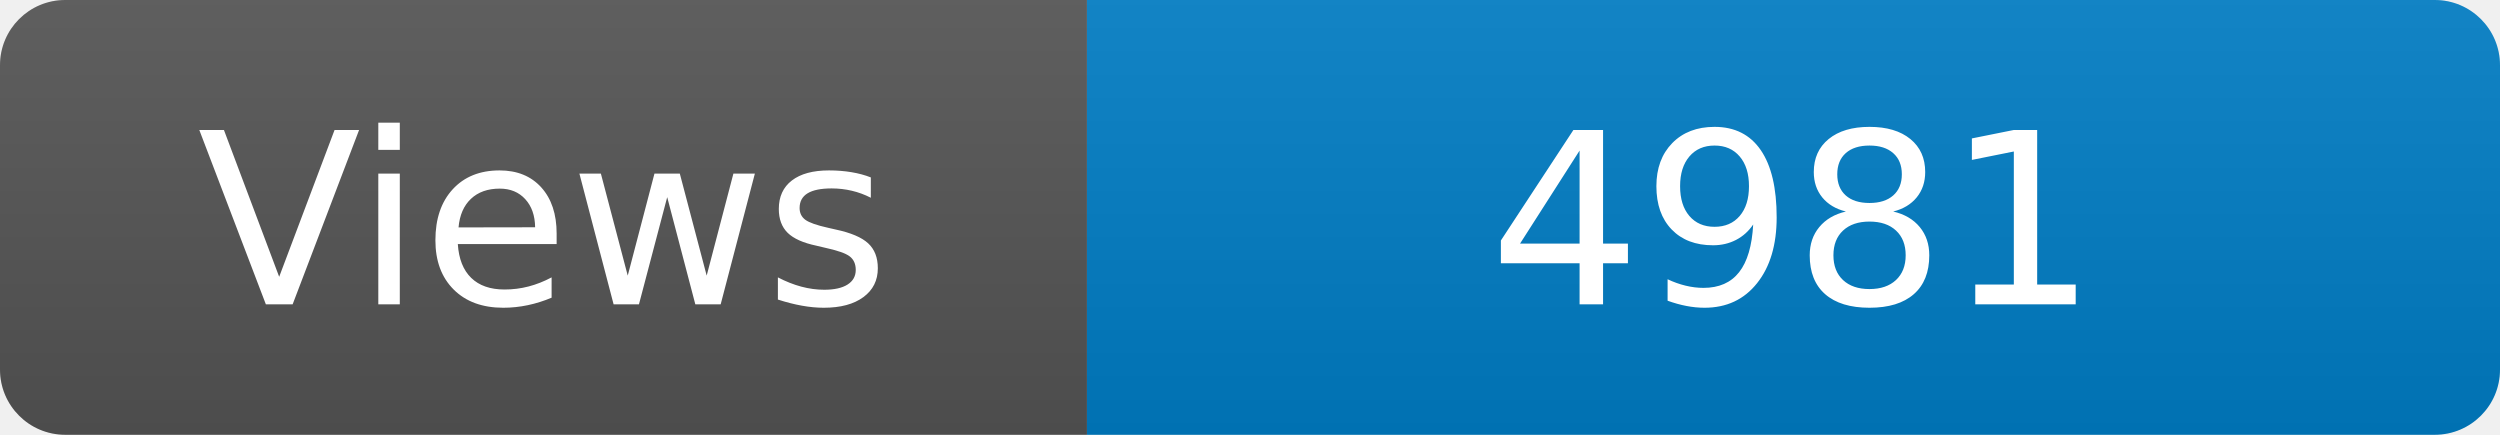
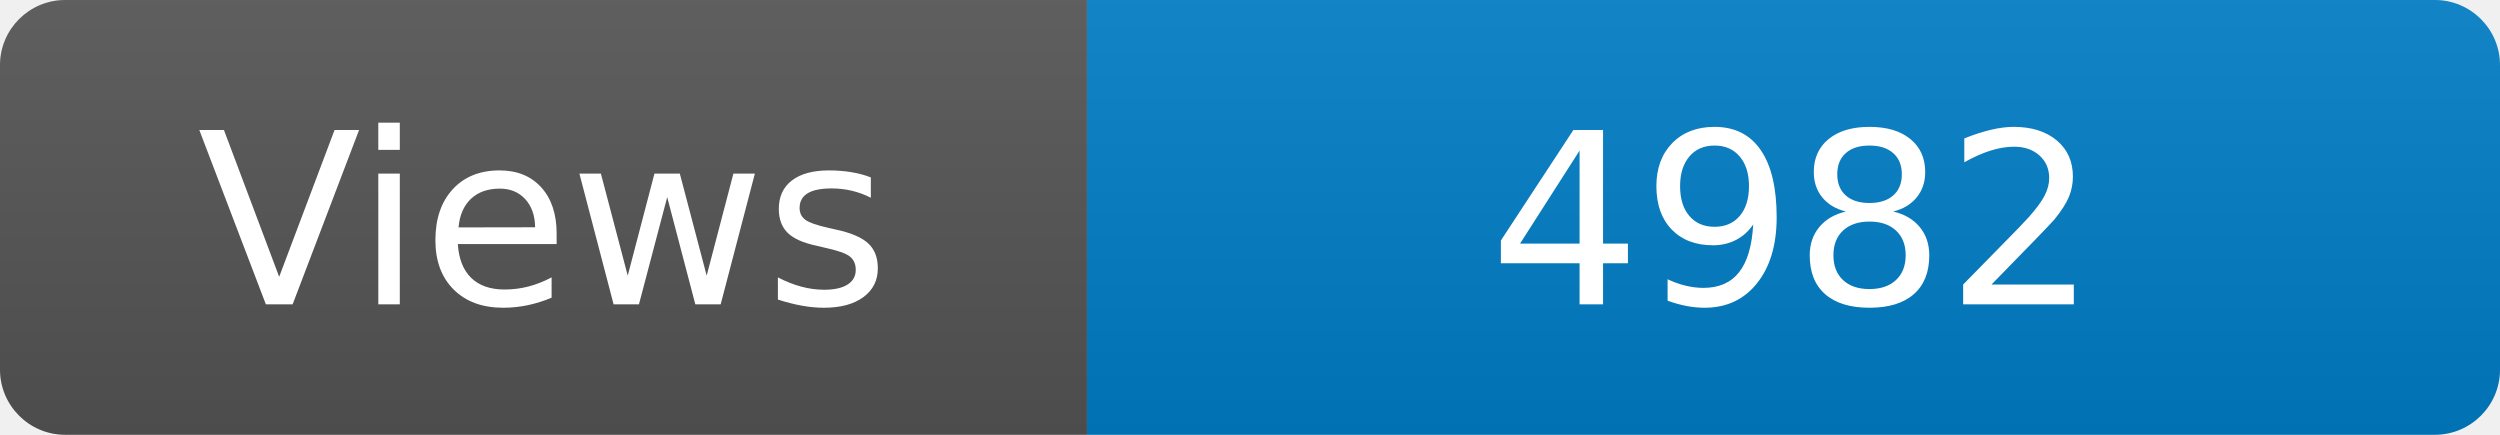
<svg xmlns="http://www.w3.org/2000/svg" width="115" height="20" role="img" aria-label="Maintained?: yes">
  <linearGradient id="s" x2="0" y2="100%">
    <stop offset="0" stop-color="#bbb" stop-opacity=".1" />
    <stop offset="1" stop-opacity=".1" />
  </linearGradient>
  <clipPath id="r">
    <rect width="115" height="20" rx="3" fill="#fff" />
  </clipPath>
  <g clip-path="url(#r)">
    <rect width="50" height="20" fill="#555" />
    <rect x="50" width="160" height="20" fill="#007ec6" />
    <rect width="115" height="20" fill="url(#s)" />
  </g>
  <g fill="#fff" text-anchor="middle" font-family="Verdana,Geneva,DejaVu Sans,sans-serif" font-size="110">
    <text x="250" y="140" transform="scale(.1)" fill="#fff">Views</text>
-     <text x="825" y="140" transform="scale(.1)" fill="#fff">4981</text>
+     <text x="825" y="140" transform="scale(.1)" fill="#fff">4982</text>
  </g>
</svg>
